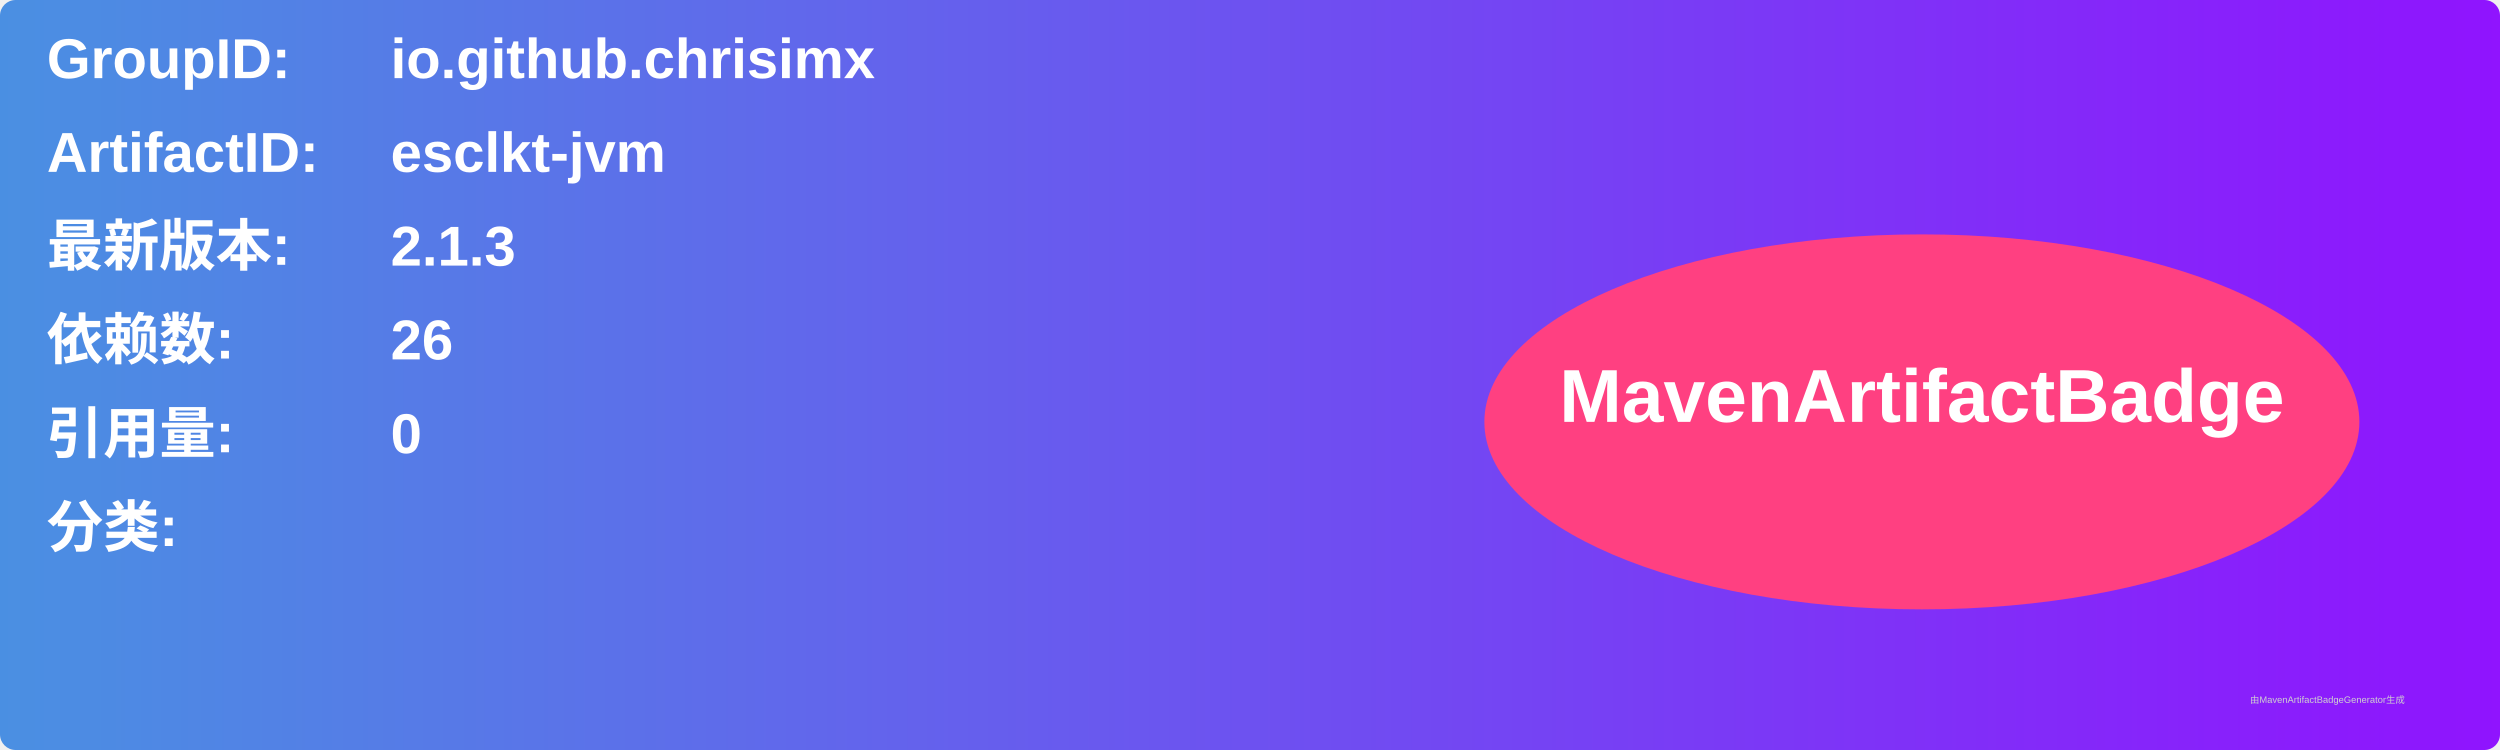
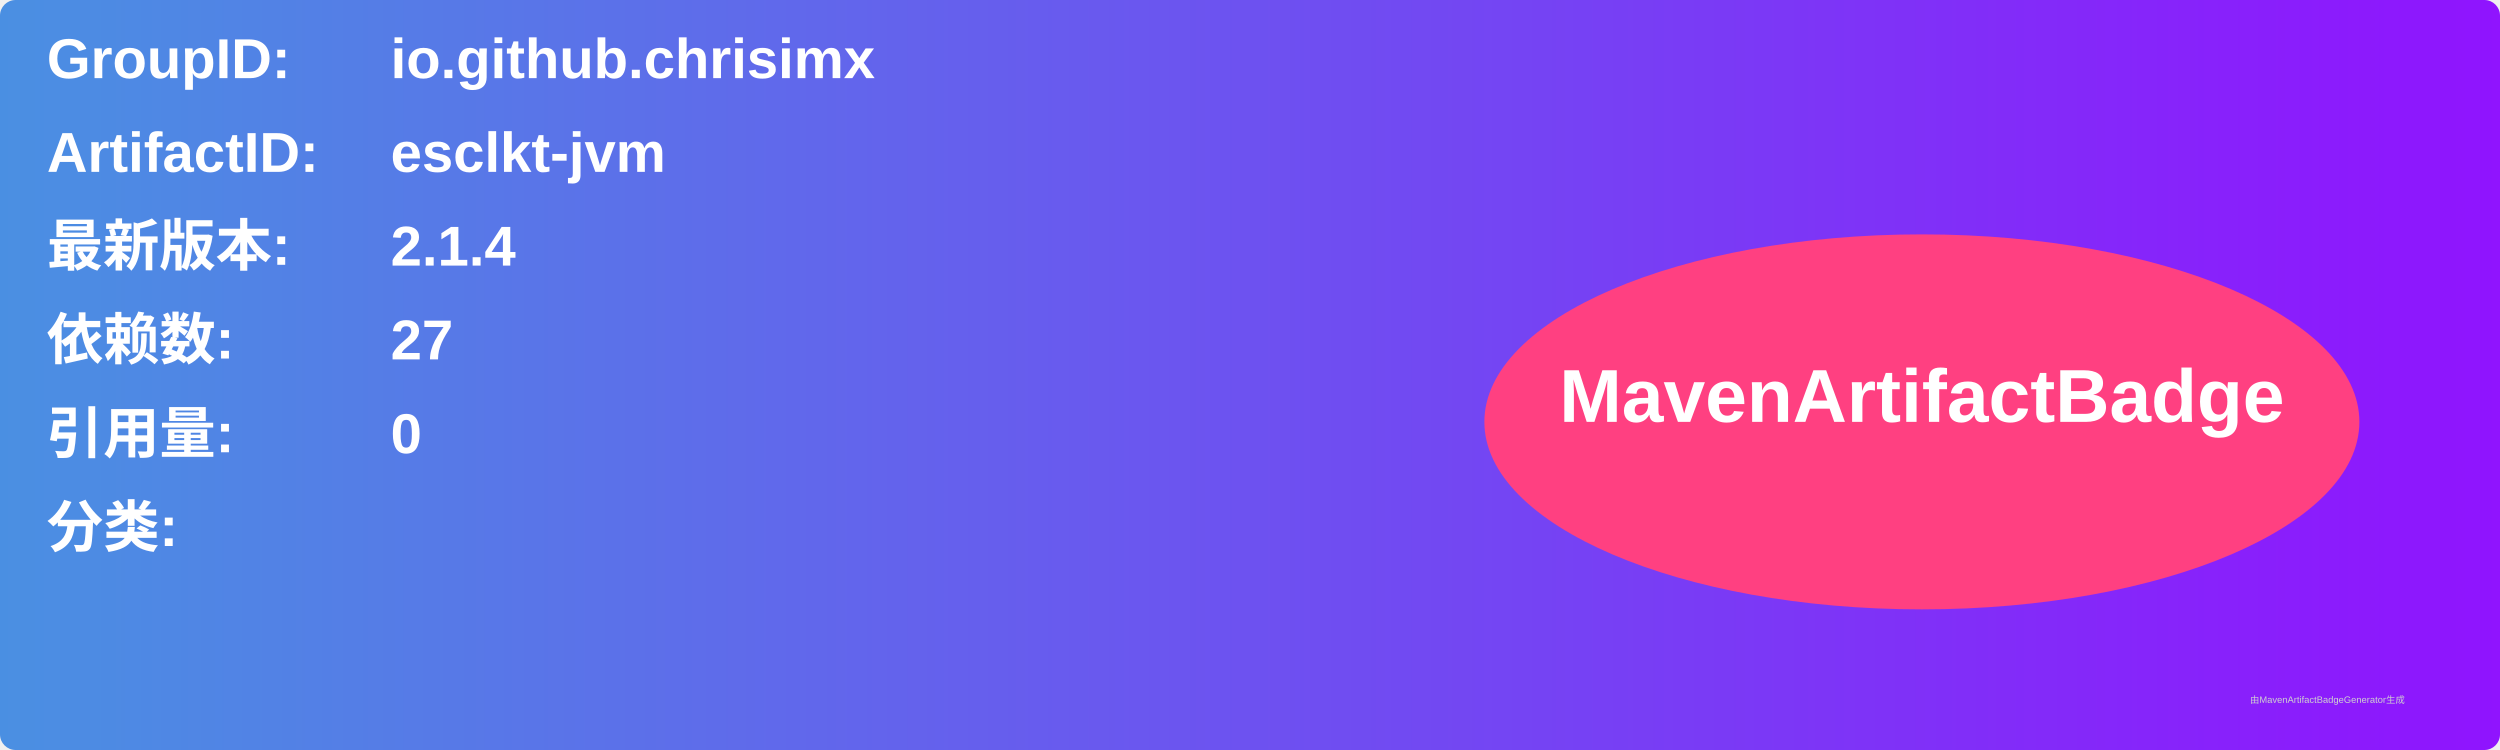
<svg xmlns="http://www.w3.org/2000/svg" width="800" height="240" viewBox="0 0 800 240">
  <linearGradient id="grad" x1="0%" y1="0%" x2="100%" y2="0%">
    <stop offset="0%" stop-color="#4a90e2" />
    <stop offset="100%" stop-color="#9013fe" />
  </linearGradient>
  <rect width="100%" height="100%" rx="5" ry="5" fill="url(#grad)" />
  <g transform="translate(15, 15)">
    <text x="0" y="10" font-family="Arial" font-size="18" fill="white" font-weight="bold" width="260">GroupID:</text>
    <text x="110" y="10" font-family="Arial" font-size="18" fill="white" font-weight="bold" width="460">io.github.chrisimx</text>
    <text x="0" y="40" font-family="Arial" font-size="18" fill="white" font-weight="bold" width="260">ArtifactID:</text>
    <text x="110" y="40" font-family="Arial" font-size="18" fill="white" font-weight="bold" width="460">esclkt-jvm</text>
    <text x="0" y="70" font-family="Arial" font-size="18" fill="white" font-weight="bold">最新版本:</text>
    <text x="110" y="70" font-family="Arial" font-size="18" fill="white" font-weight="bold">
-       <tspan font-weight="bold">2.1.3</tspan>
+       <tspan font-weight="bold">2.1.4</tspan>
    </text>
    <text x="0" y="100" font-family="Arial" font-size="18" fill="white" font-weight="bold">依赖数: </text>
    <text x="110" y="100" font-family="Arial" font-size="18" fill="white">
-       <tspan font-weight="bold">26</tspan>
+       <tspan font-weight="bold">27</tspan>
    </text>
    <text x="0" y="130" font-family="Arial" font-size="18" fill="white" font-weight="bold">引用量: </text>
    <text x="110" y="130" font-family="Arial" font-size="18" fill="white">
      <tspan font-weight="bold">0</tspan>
    </text>
    <text x="0" y="160" font-family="Arial" font-size="18" fill="white" font-weight="bold">分类:</text>
    <text x="10" y="190" font-family="Arial" font-size="10" fill="white">
      <tspan font-weight="bold" />
    </text>
    <ellipse cx="600" cy="120" rx="140" ry="60" fill="#ff4081" />
    <text x="600" y="120" text-anchor="middle" font-family="Arial" font-size="24" fill="white" font-weight="bold">MavenArtifactBadge</text>
  </g>
  <text x="720" y="225" font-family="Arial" font-size="3" fill="#d0d0d0">由MavenArtifactBadgeGenerator生成</text>
</svg>
